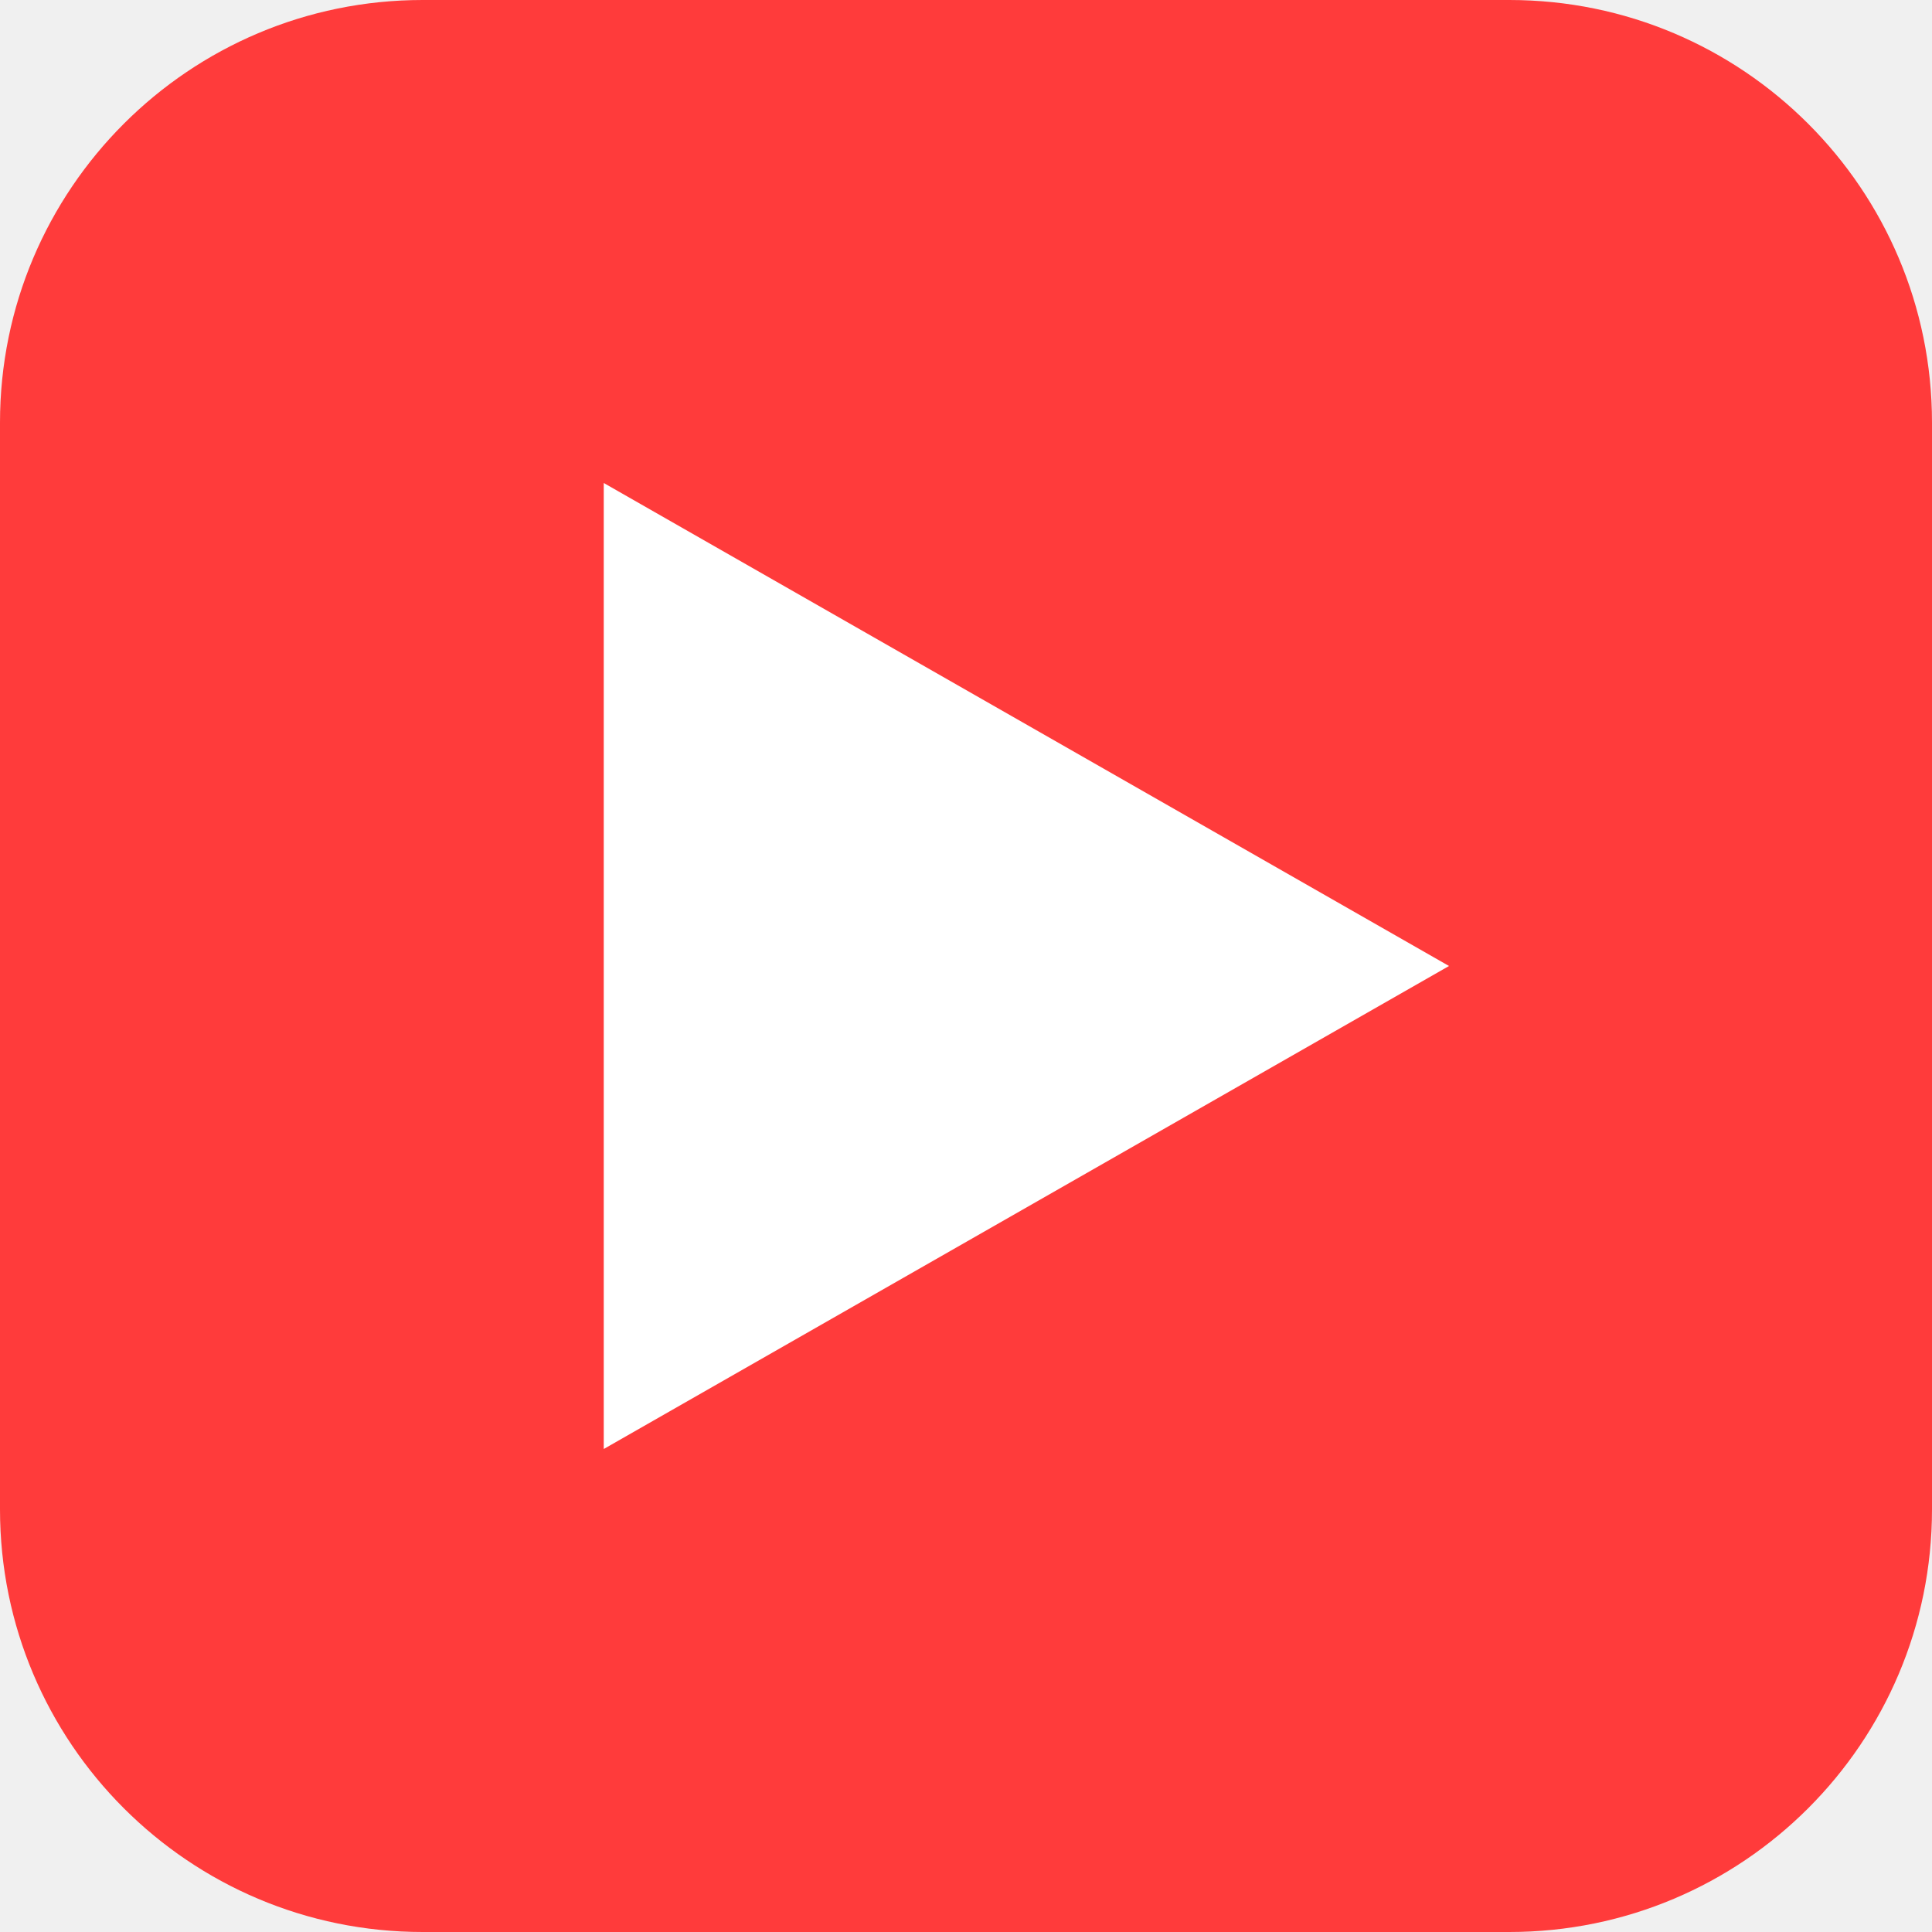
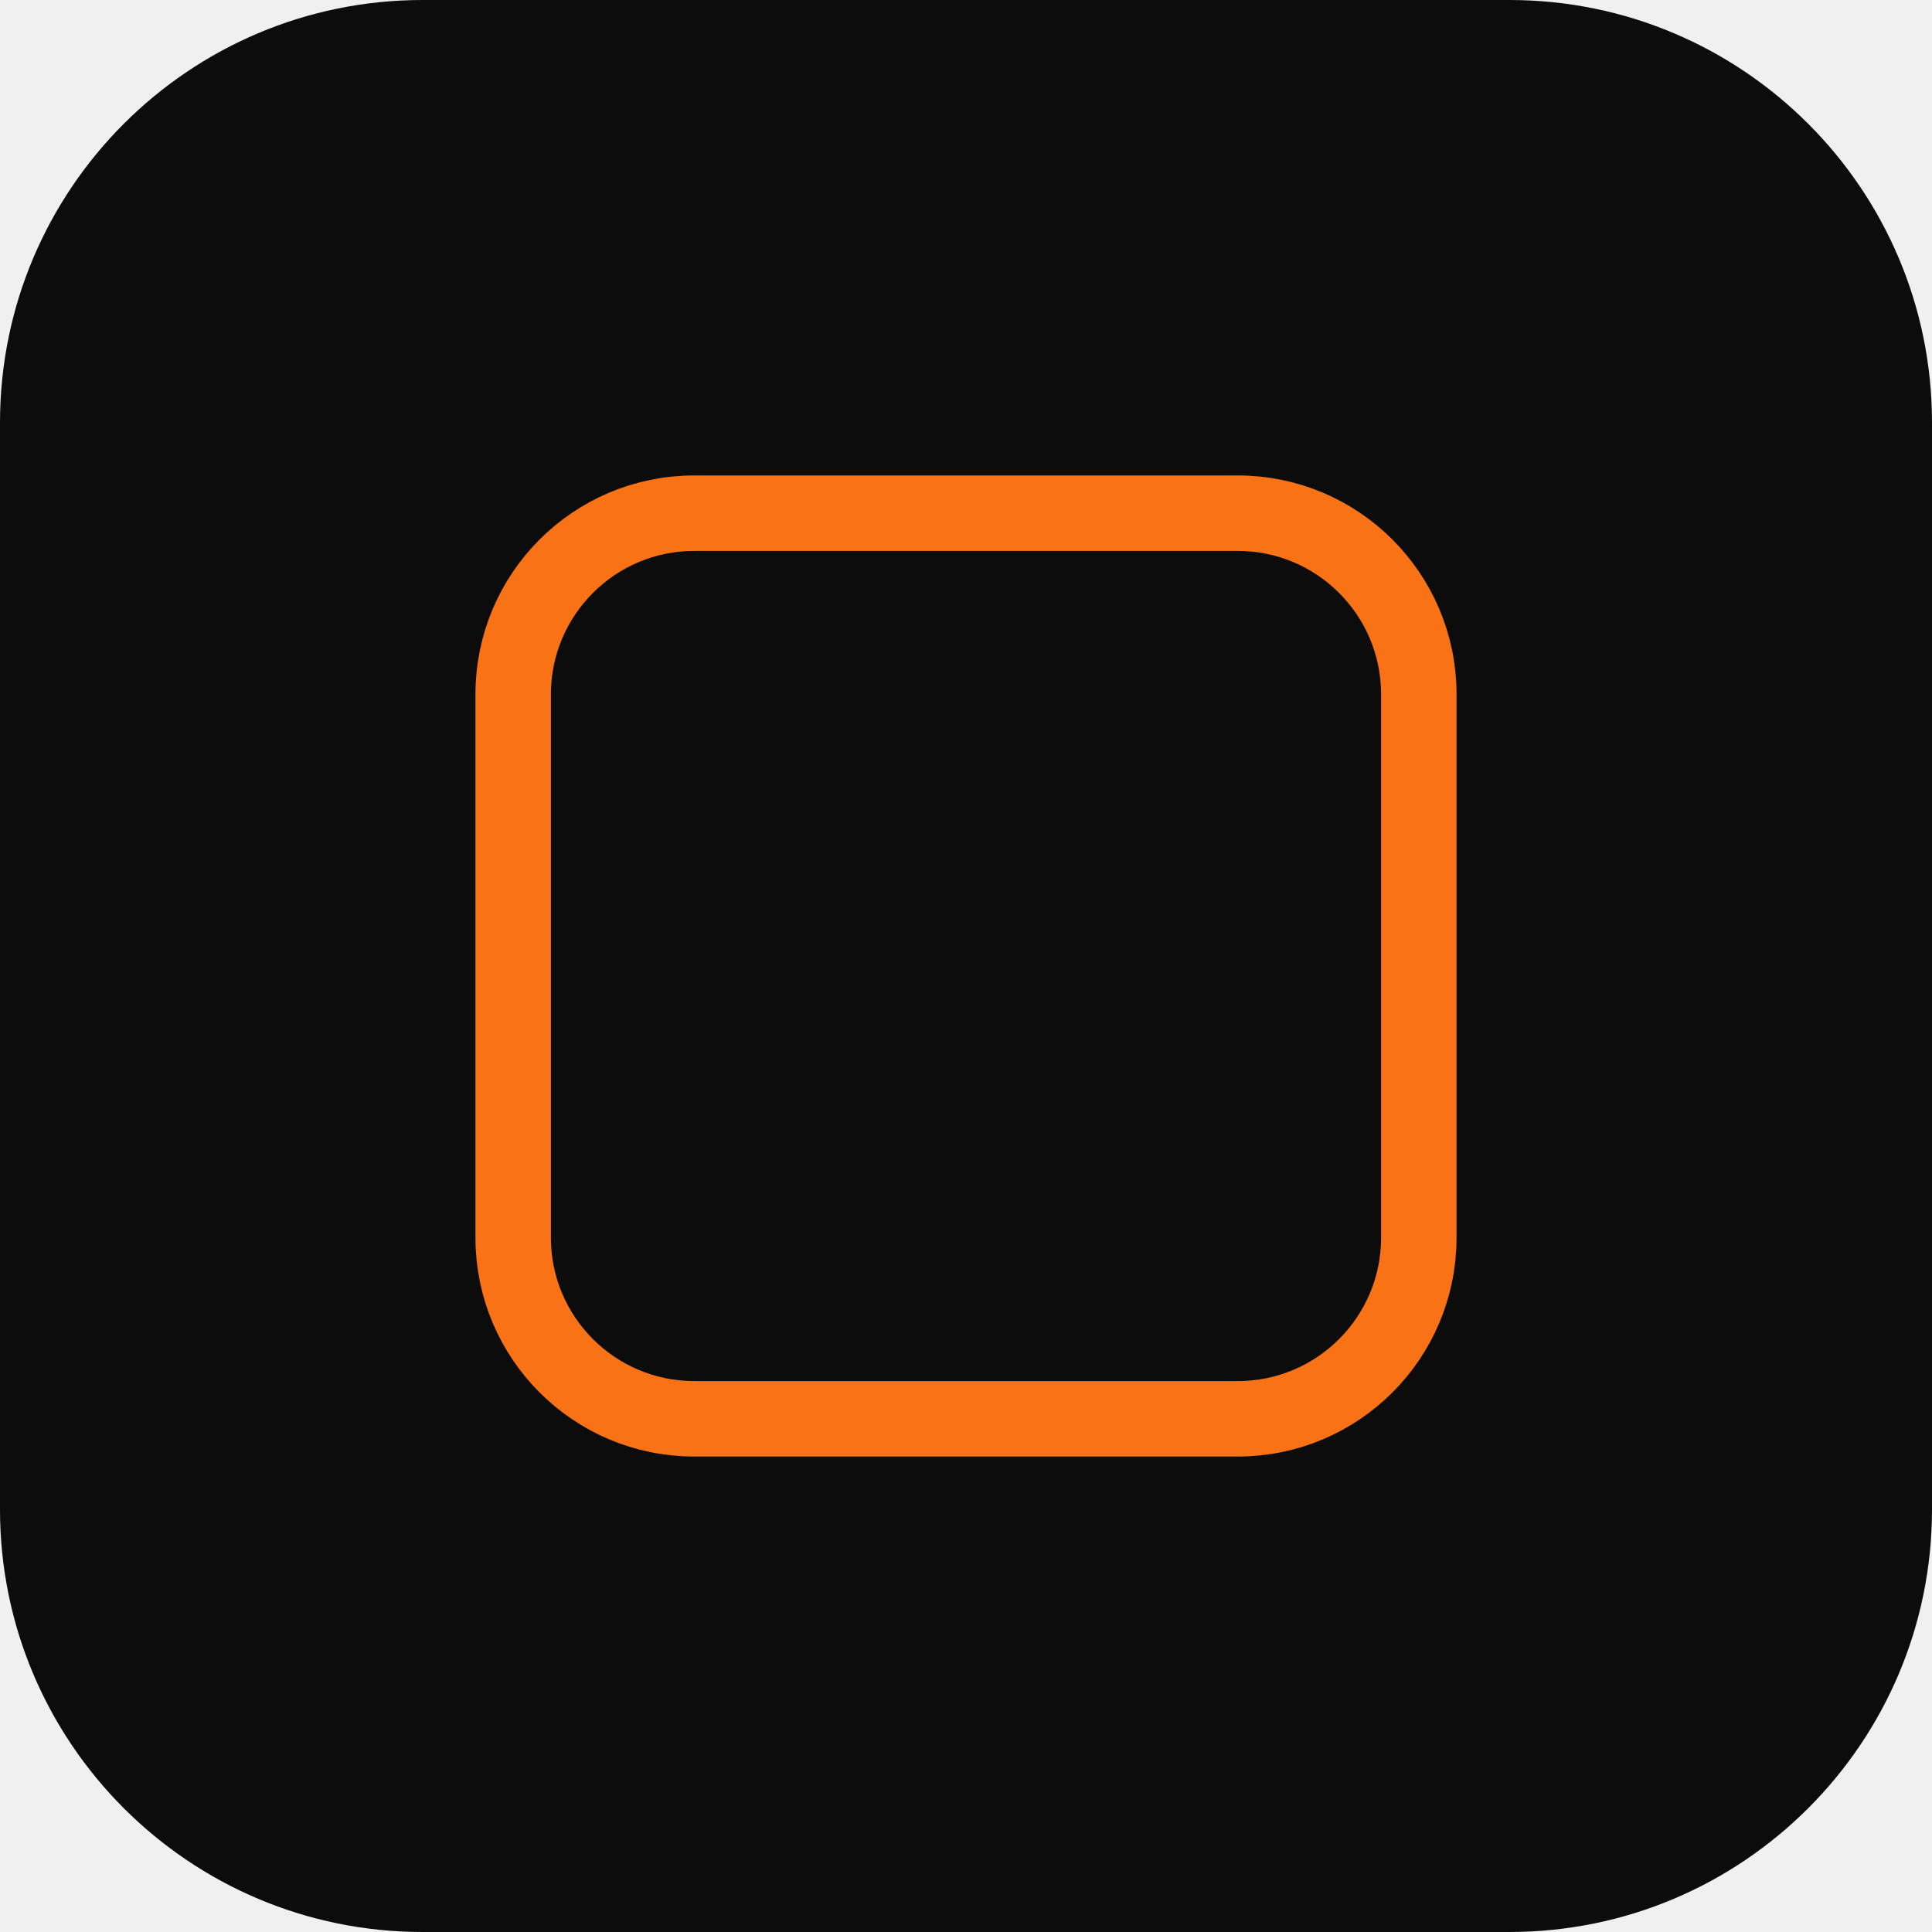
<svg xmlns="http://www.w3.org/2000/svg" viewBox="0 0 64 64">
-   <rect width="64" height="64" rx="14" fill="#FF3B3B" />
-   <path d="M20 16 L48 32 L20 48Z" fill="#fff" />
+   <rect width="64" height="64" rx="14" fill="#0c0c0d" />
+   <rect x="17" y="17" width="30" height="30" rx="6" fill="none" stroke="#f97316" stroke-width="2.5" />
</svg>
